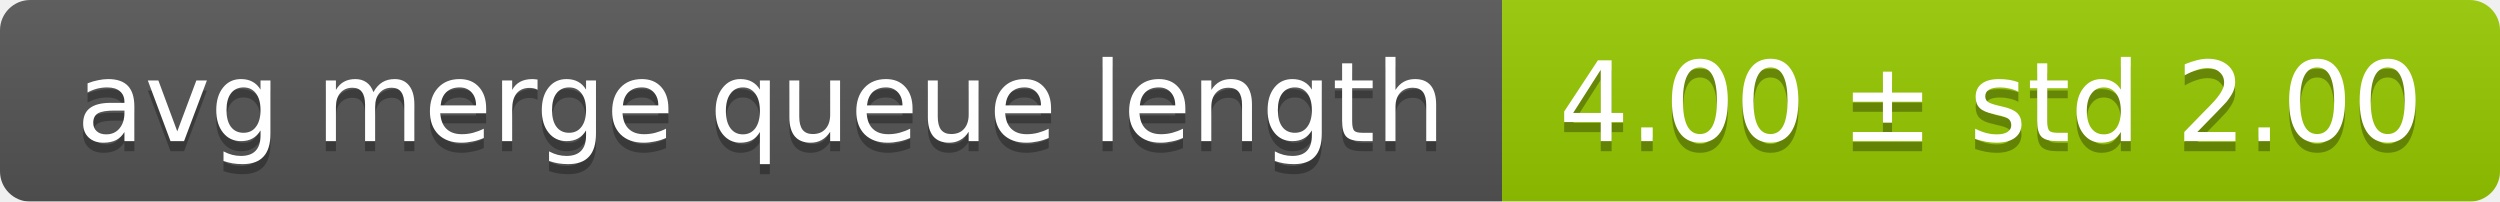
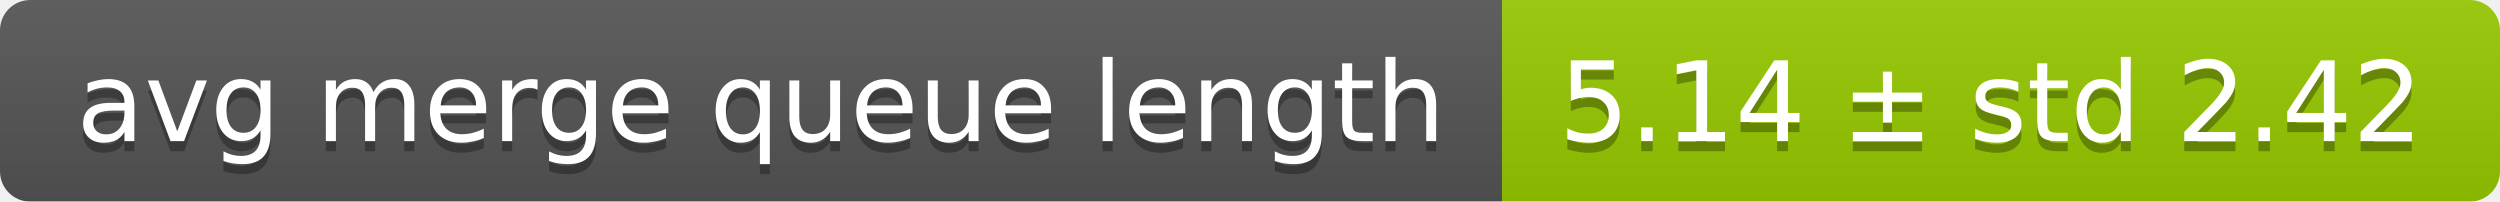
<svg xmlns="http://www.w3.org/2000/svg" width="248" height="20">
  <linearGradient id="smooth" x2="0" y2="100%">
    <stop offset="0" stop-color="#bbb" stop-opacity=".1" />
    <stop offset="1" stop-opacity=".1" />
  </linearGradient>
  <mask id="round">
    <rect width="248" height="20" rx="3" fill="#fff" />
  </mask>
  <g mask="url(#round)">
    <rect width="149" height="20" fill="#555" />
    <rect x="149" width="99" height="20" fill="#97ca00" />
    <rect width="248" height="20" fill="url(#smooth)" />
  </g>
  <g fill="#fff" text-anchor="middle" font-family="DejaVu Sans,Verdana,Geneva,sans-serif" font-size="11">
    <text x="75.5" y="15" fill="#010101" fill-opacity=".3">avg merge queue length</text>
    <text x="75.5" y="14">avg merge queue length</text>
-     <text x="197.5" y="15" fill="#010101" fill-opacity=".3">4.00 ± std 2.00</text>
-     <text x="197.5" y="14">4.00 ± std 2.00</text>
+     <text x="197.5" y="15" fill="#010101" fill-opacity=".3">5.14 ± std 2.42</text>
+     <text x="197.5" y="14">5.14 ± std 2.42</text>
  </g>
</svg>
